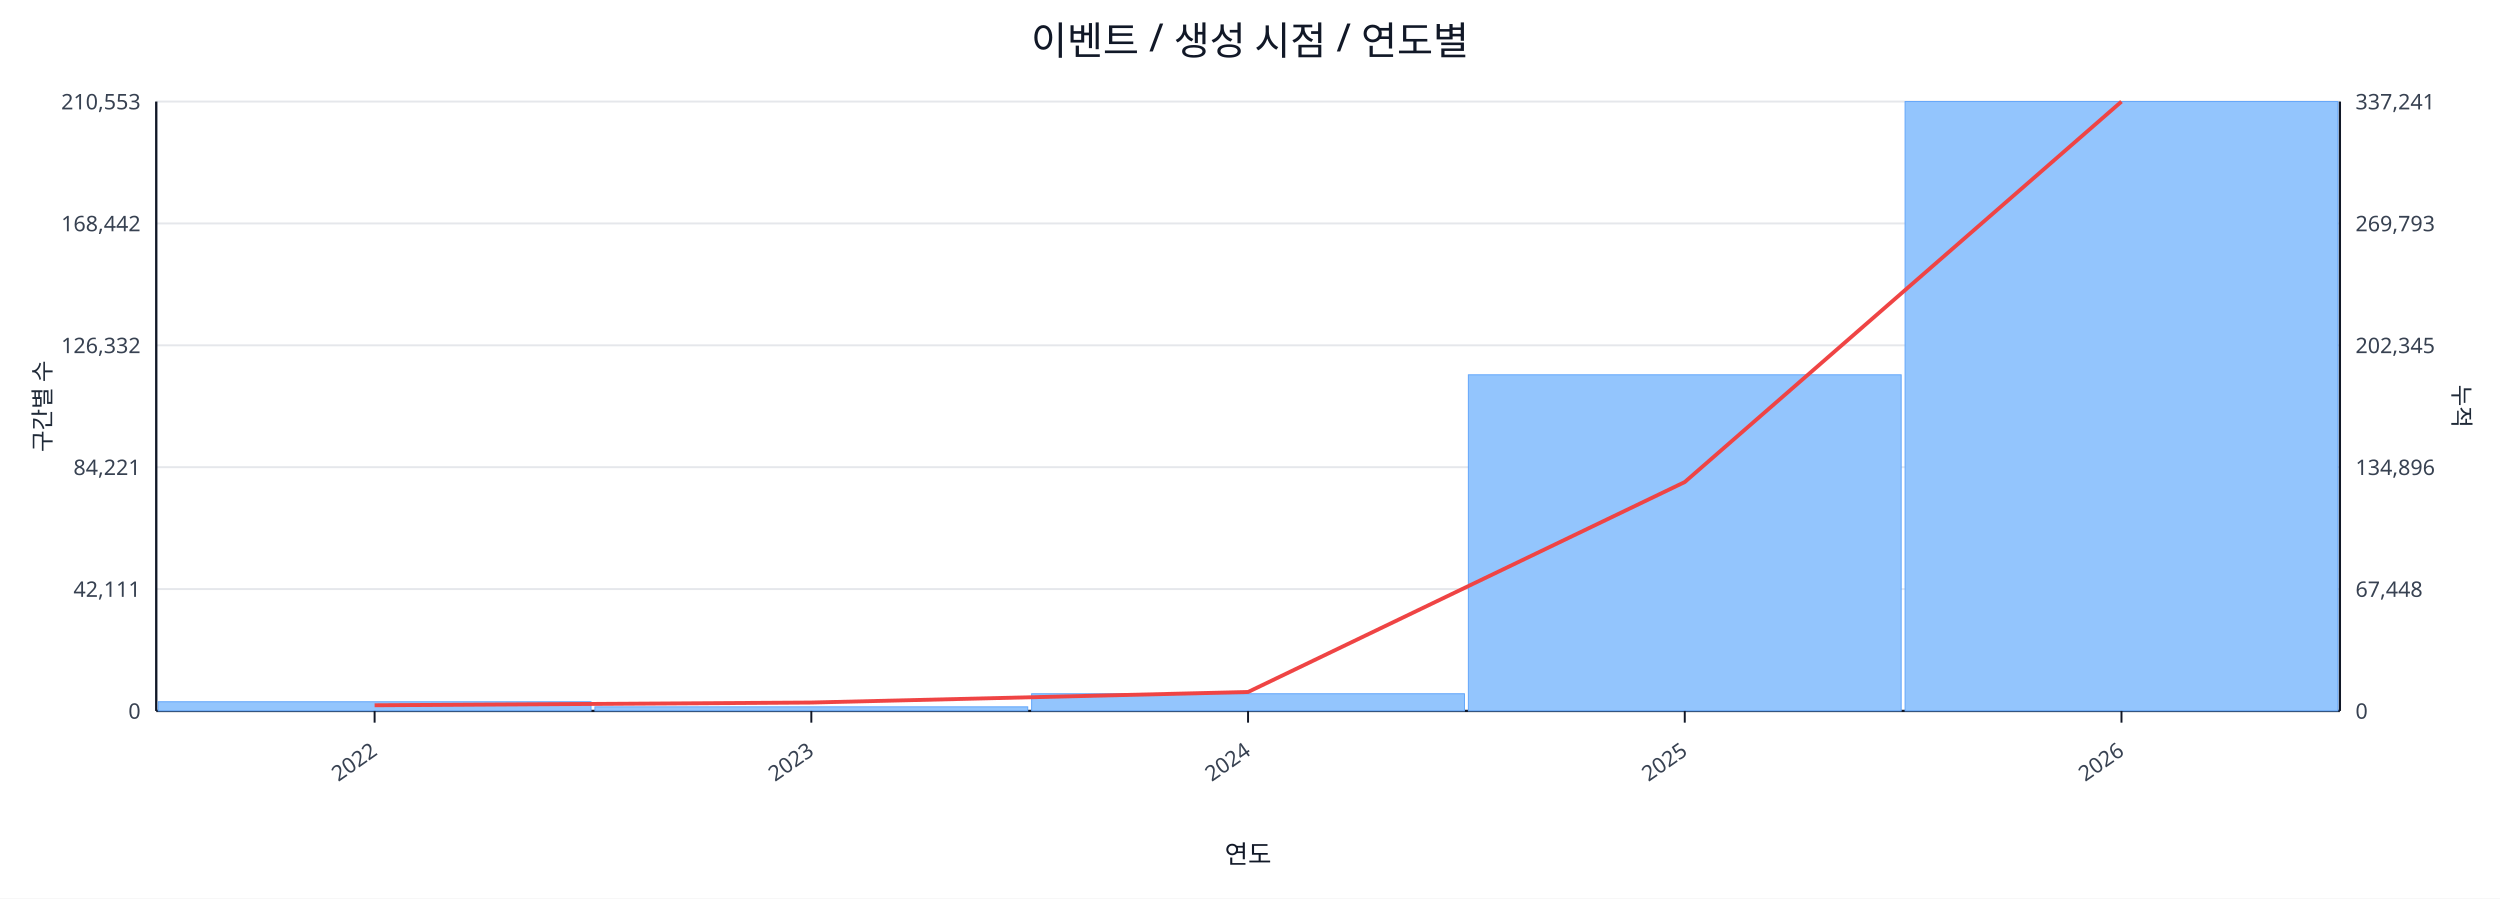
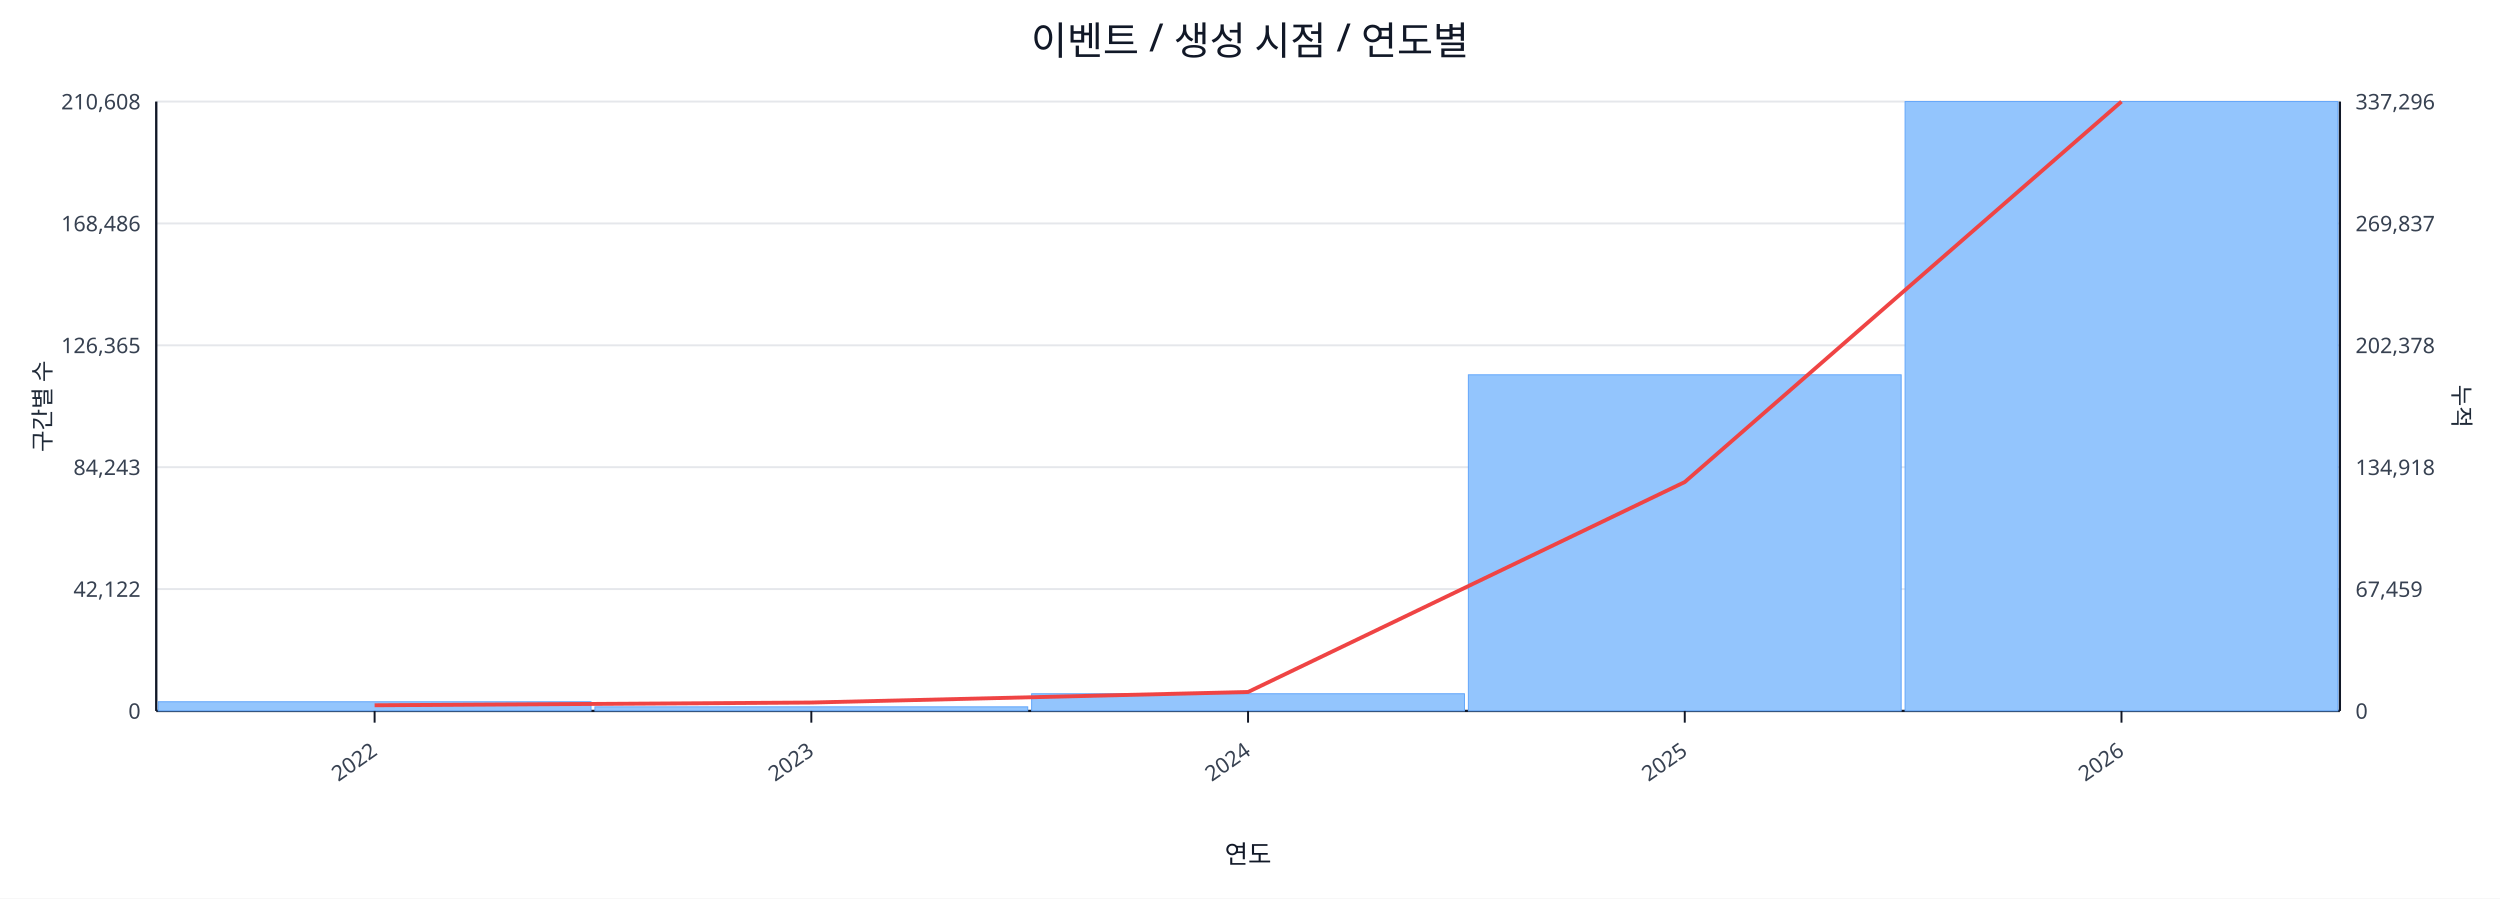
<svg xmlns="http://www.w3.org/2000/svg" width="1280" height="460" viewBox="0 0 1280 460">
  <rect x="0" y="0" width="100%" height="100%" fill="#ffffff" />
  <text x="640.0" y="28" font-size="20" text-anchor="middle" font-family="sans-serif" fill="#111827">이벤트 / 생성 시점 / 연도별</text>
  <line x1="80.0" y1="52.0" x2="1198.0" y2="52.0" stroke="#e5e7eb" stroke-width="1" />
-   <text x="72.0" y="56.0" font-size="11" text-anchor="end" font-family="sans-serif" fill="#374151">210,553</text>
-   <text x="1206.0" y="56.0" font-size="11" text-anchor="start" font-family="sans-serif" fill="#374151">337,241</text>
+   <text x="72.0" y="56.0" font-size="11" text-anchor="end" font-family="sans-serif" fill="#374151">210,608</text>
+   <text x="1206.0" y="56.0" font-size="11" text-anchor="start" font-family="sans-serif" fill="#374151">337,296</text>
  <line x1="80.0" y1="114.4" x2="1198.0" y2="114.4" stroke="#e5e7eb" stroke-width="1" />
-   <text x="72.0" y="118.4" font-size="11" text-anchor="end" font-family="sans-serif" fill="#374151">168,442</text>
-   <text x="1206.0" y="118.4" font-size="11" text-anchor="start" font-family="sans-serif" fill="#374151">269,793</text>
+   <text x="72.0" y="118.4" font-size="11" text-anchor="end" font-family="sans-serif" fill="#374151">168,486</text>
+   <text x="1206.0" y="118.4" font-size="11" text-anchor="start" font-family="sans-serif" fill="#374151">269,837</text>
  <line x1="80.0" y1="176.8" x2="1198.0" y2="176.8" stroke="#e5e7eb" stroke-width="1" />
-   <text x="72.0" y="180.8" font-size="11" text-anchor="end" font-family="sans-serif" fill="#374151">126,332</text>
-   <text x="1206.0" y="180.8" font-size="11" text-anchor="start" font-family="sans-serif" fill="#374151">202,345</text>
+   <text x="72.0" y="180.8" font-size="11" text-anchor="end" font-family="sans-serif" fill="#374151">126,365</text>
+   <text x="1206.0" y="180.8" font-size="11" text-anchor="start" font-family="sans-serif" fill="#374151">202,378</text>
  <line x1="80.0" y1="239.2" x2="1198.0" y2="239.2" stroke="#e5e7eb" stroke-width="1" />
-   <text x="72.0" y="243.2" font-size="11" text-anchor="end" font-family="sans-serif" fill="#374151">84,221</text>
-   <text x="1206.0" y="243.2" font-size="11" text-anchor="start" font-family="sans-serif" fill="#374151">134,896</text>
+   <text x="72.0" y="243.2" font-size="11" text-anchor="end" font-family="sans-serif" fill="#374151">84,243</text>
+   <text x="1206.0" y="243.2" font-size="11" text-anchor="start" font-family="sans-serif" fill="#374151">134,918</text>
  <line x1="80.0" y1="301.6" x2="1198.0" y2="301.6" stroke="#e5e7eb" stroke-width="1" />
-   <text x="72.0" y="305.6" font-size="11" text-anchor="end" font-family="sans-serif" fill="#374151">42,111</text>
-   <text x="1206.0" y="305.6" font-size="11" text-anchor="start" font-family="sans-serif" fill="#374151">67,448</text>
+   <text x="72.0" y="305.6" font-size="11" text-anchor="end" font-family="sans-serif" fill="#374151">42,122</text>
+   <text x="1206.0" y="305.6" font-size="11" text-anchor="start" font-family="sans-serif" fill="#374151">67,459</text>
  <line x1="80.0" y1="364.0" x2="1198.0" y2="364.0" stroke="#e5e7eb" stroke-width="1" />
  <text x="72.0" y="368.0" font-size="11" text-anchor="end" font-family="sans-serif" fill="#374151">0</text>
  <text x="1206.0" y="368.0" font-size="11" text-anchor="start" font-family="sans-serif" fill="#374151">0</text>
  <line x1="80.0" y1="364.0" x2="1198.0" y2="364.0" stroke="#111827" stroke-width="1.2" />
  <line x1="80.0" y1="52.0" x2="80.0" y2="364.0" stroke="#111827" stroke-width="1.2" />
  <line x1="1198.0" y1="52.0" x2="1198.0" y2="364.0" stroke="#111827" stroke-width="1.2" />
  <rect x="81.0" y="359.3" width="221.6" height="4.7" fill="#93c5fd" stroke="#60a5fa" stroke-width="0.5" />
  <rect x="304.6" y="361.9" width="221.6" height="2.1" fill="#93c5fd" stroke="#60a5fa" stroke-width="0.5" />
  <rect x="528.2" y="355.2" width="221.6" height="8.8" fill="#93c5fd" stroke="#60a5fa" stroke-width="0.5" />
  <rect x="751.8" y="191.9" width="221.6" height="172.1" fill="#93c5fd" stroke="#60a5fa" stroke-width="0.5" />
  <rect x="975.4" y="52.0" width="221.6" height="312.0" fill="#93c5fd" stroke="#60a5fa" stroke-width="0.5" />
  <polyline fill="none" stroke="#ef4444" stroke-width="2" points="191.8,361.1 415.4,359.7 639.0,354.3 862.6,246.8 1086.2,52.0" />
  <line x1="191.8" y1="364.0" x2="191.8" y2="370.0" stroke="#111827" stroke-width="1" />
  <text x="193.8" y="386.0" font-size="11" text-anchor="end" transform="rotate(-35 193.8 386.0)" font-family="sans-serif" fill="#374151">2022</text>
  <line x1="415.4" y1="364.0" x2="415.4" y2="370.0" stroke="#111827" stroke-width="1" />
  <text x="417.4" y="386.0" font-size="11" text-anchor="end" transform="rotate(-35 417.4 386.0)" font-family="sans-serif" fill="#374151">2023</text>
  <line x1="639.0" y1="364.0" x2="639.0" y2="370.0" stroke="#111827" stroke-width="1" />
  <text x="641.0" y="386.0" font-size="11" text-anchor="end" transform="rotate(-35 641.0 386.0)" font-family="sans-serif" fill="#374151">2024</text>
  <line x1="862.6" y1="364.0" x2="862.6" y2="370.0" stroke="#111827" stroke-width="1" />
  <text x="864.6" y="386.0" font-size="11" text-anchor="end" transform="rotate(-35 864.6 386.0)" font-family="sans-serif" fill="#374151">2025</text>
  <line x1="1086.2" y1="364.0" x2="1086.2" y2="370.0" stroke="#111827" stroke-width="1" />
  <text x="1088.2" y="386.0" font-size="11" text-anchor="end" transform="rotate(-35 1088.2 386.0)" font-family="sans-serif" fill="#374151">2026</text>
  <text x="26" y="208.0" font-size="12" transform="rotate(-90 26 208.0)" text-anchor="middle" font-family="sans-serif" fill="#1f2937">구간별 수</text>
  <text x="1256.0" y="208.0" font-size="12" transform="rotate(90 1256.0 208.0)" text-anchor="middle" font-family="sans-serif" fill="#1f2937">누적</text>
  <text x="639.0" y="442.0" font-size="13" text-anchor="middle" font-family="sans-serif" fill="#111827">연도</text>
</svg>
